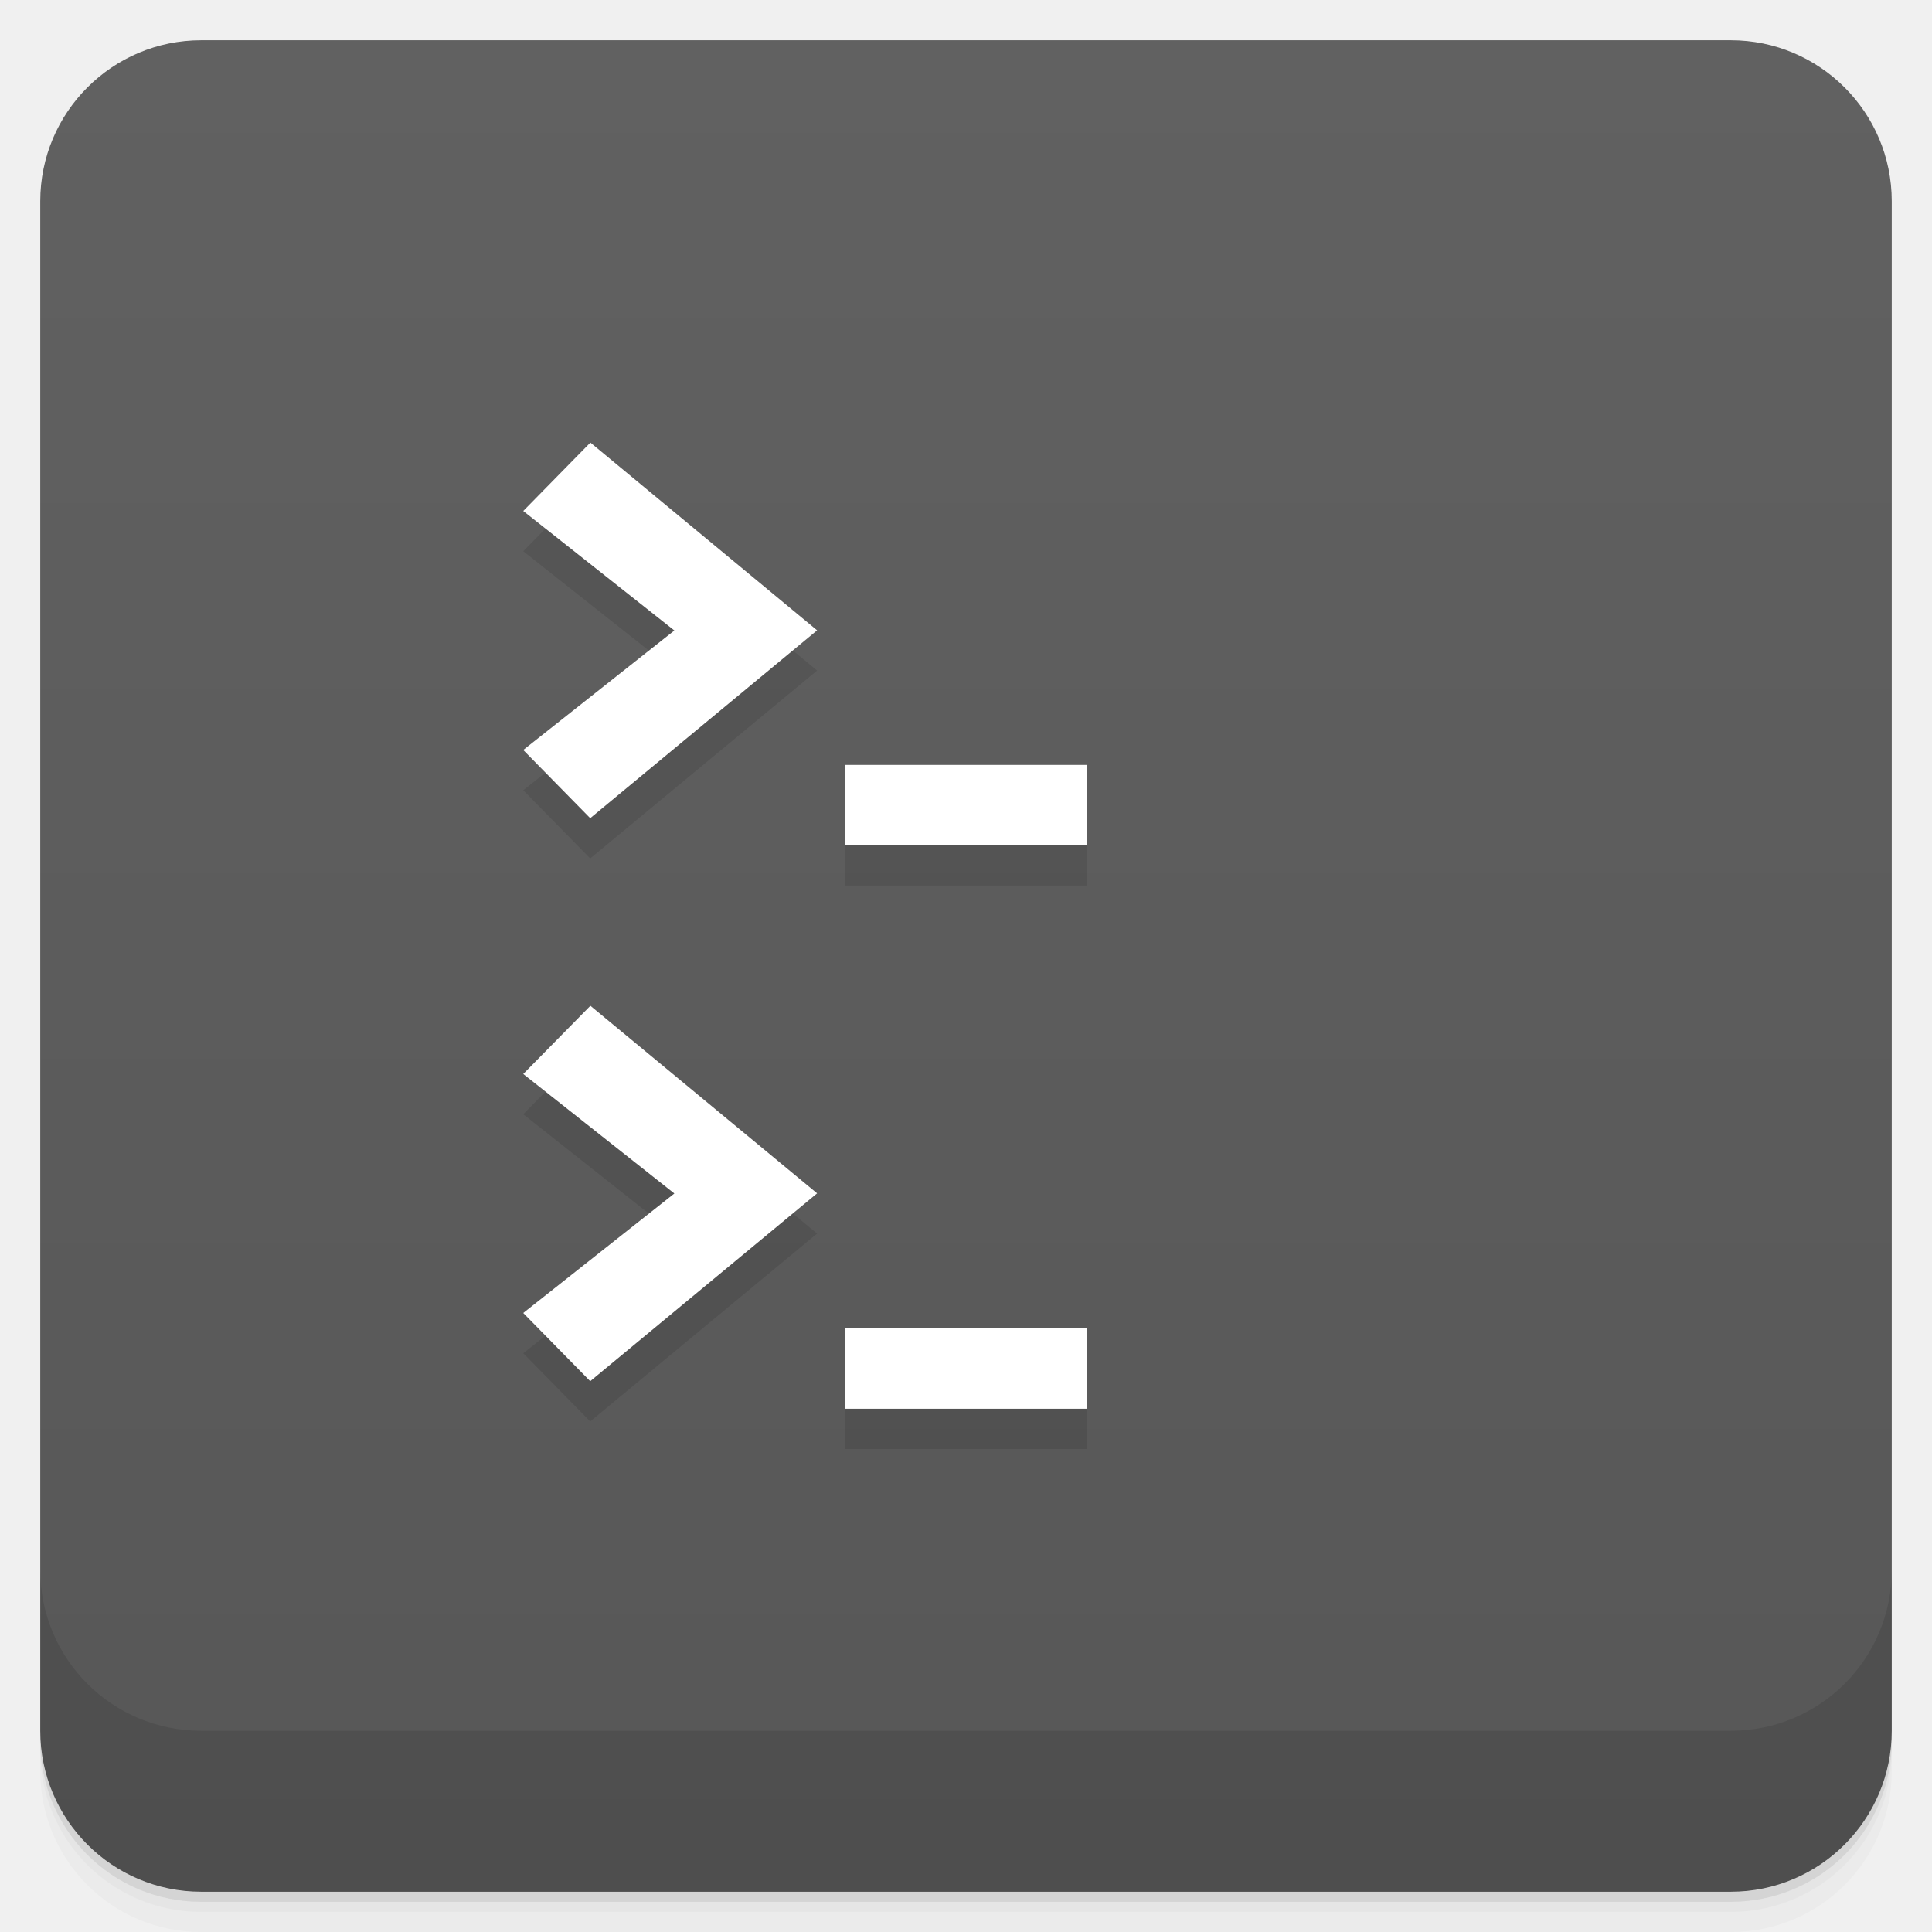
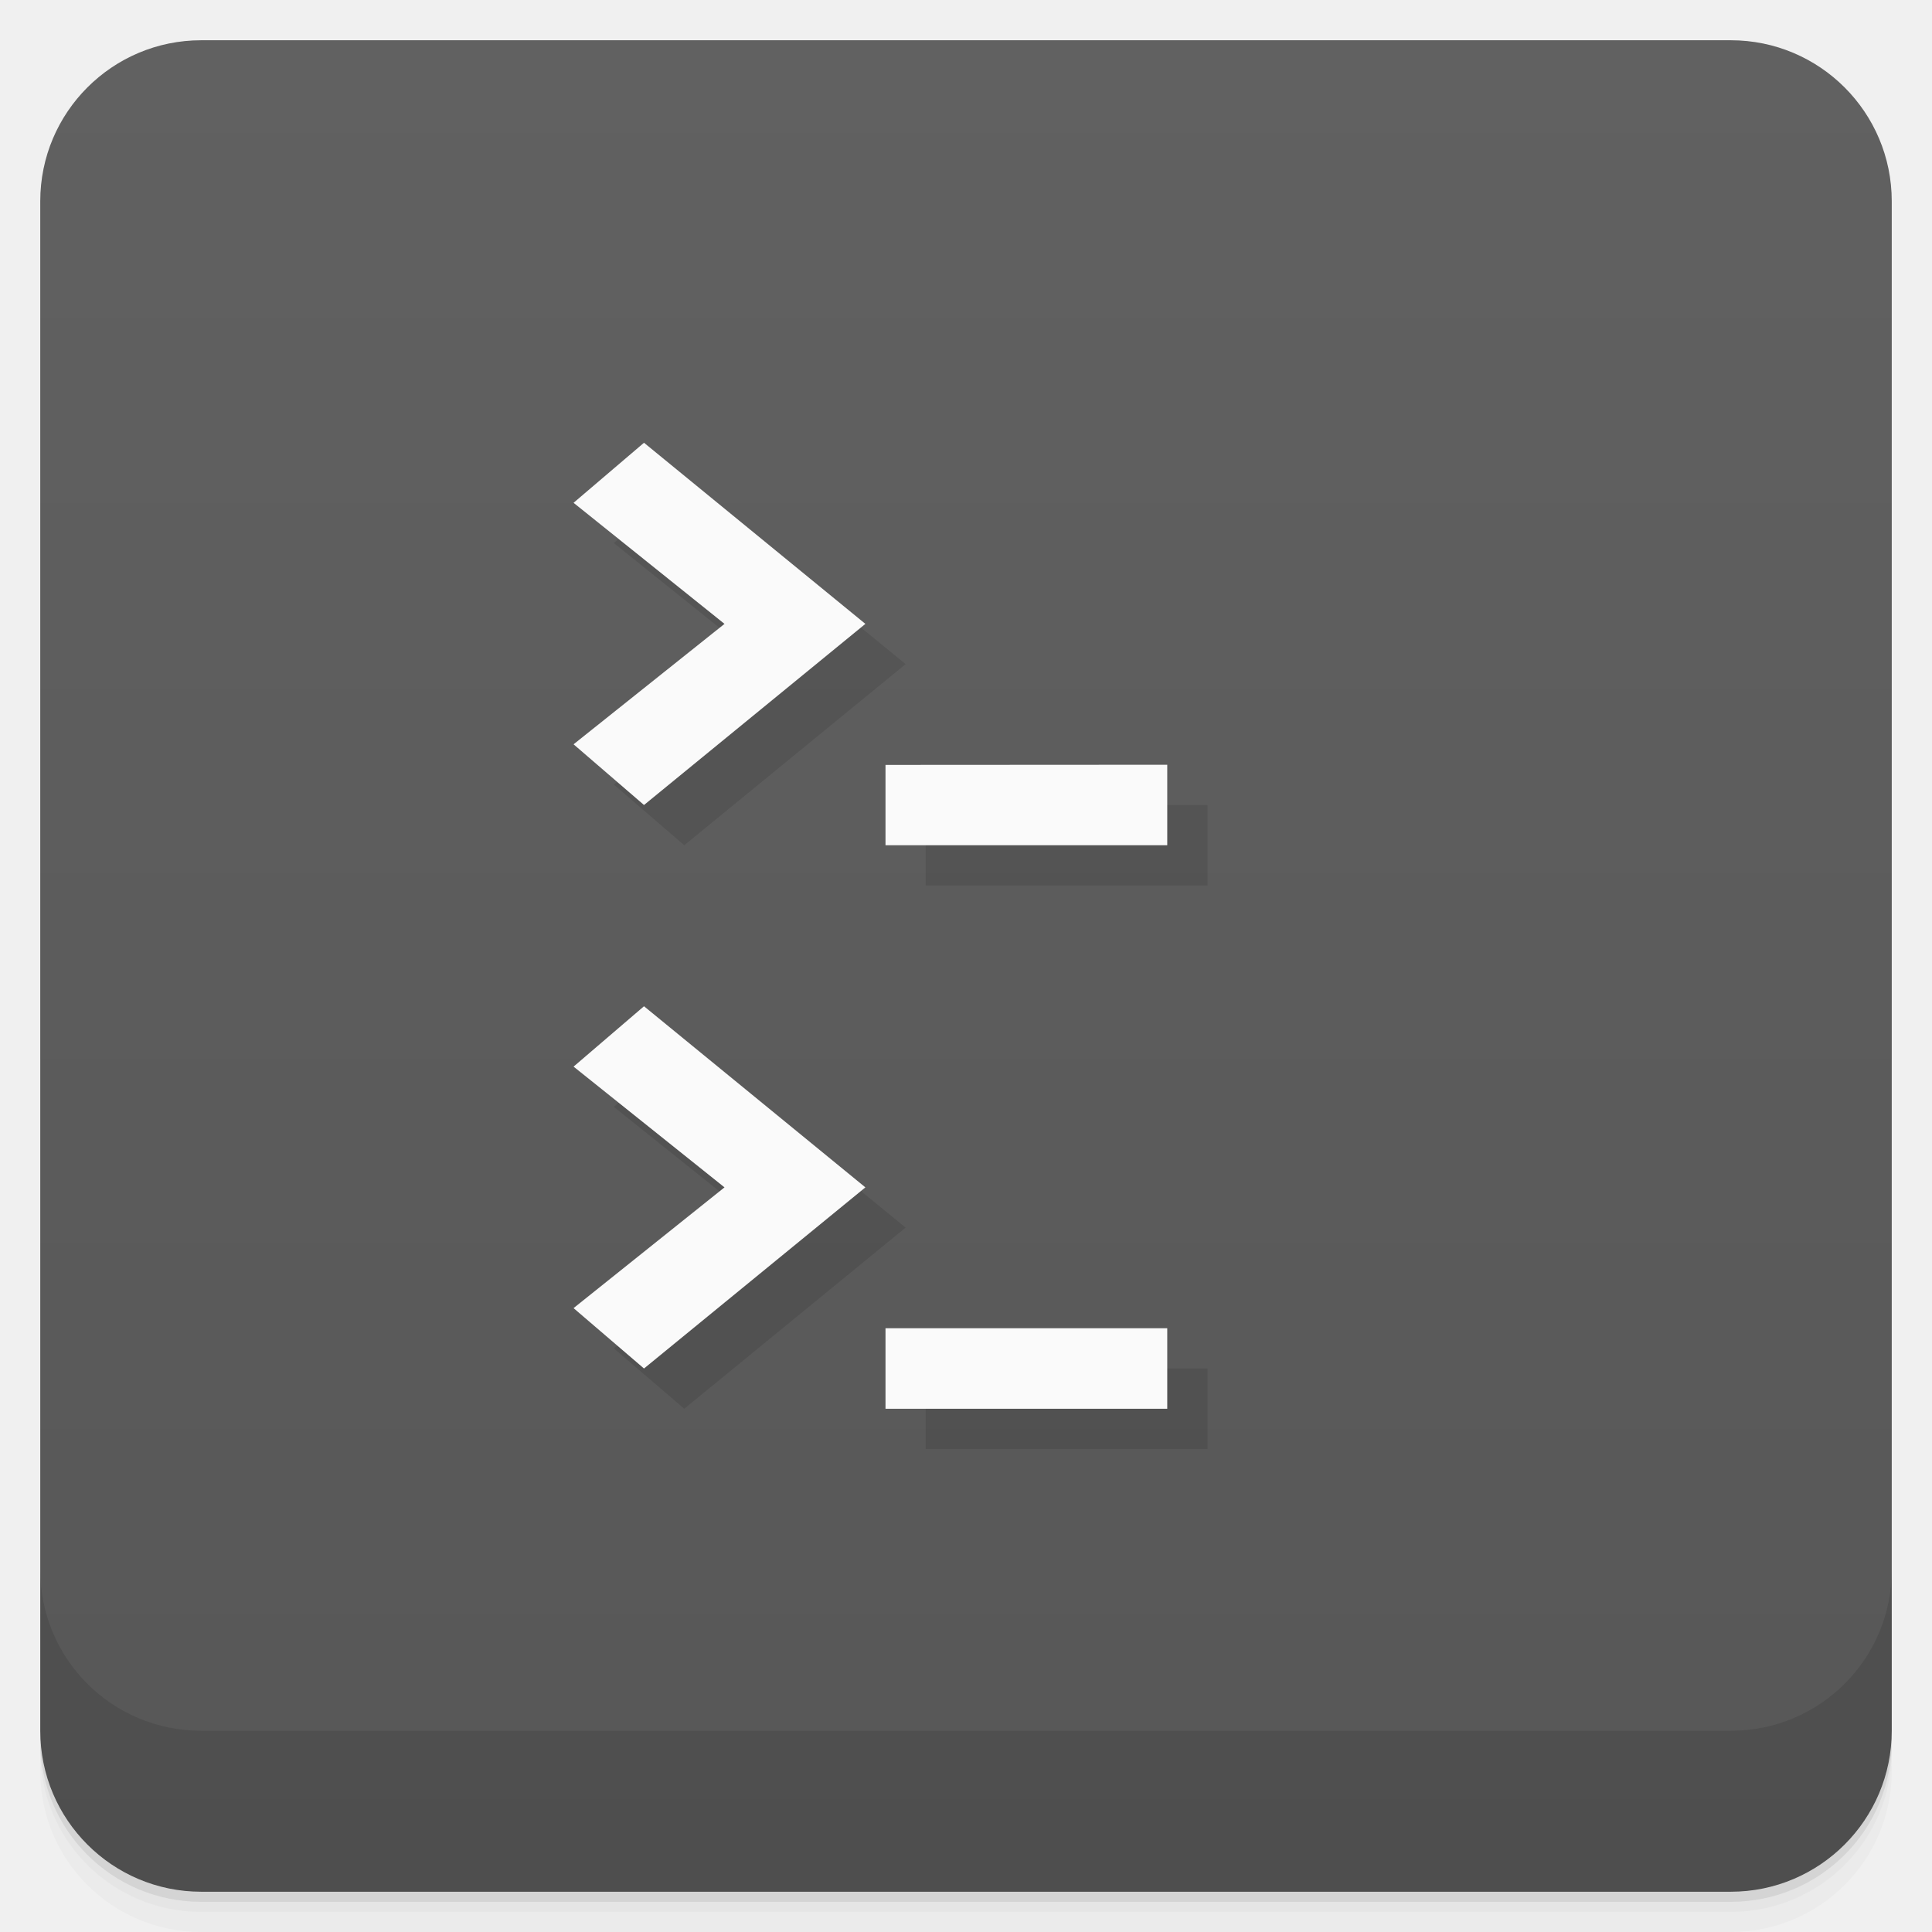
<svg xmlns="http://www.w3.org/2000/svg" version="1.1" viewBox="0 0 48 48">
  <defs>
-     <linearGradient id="linearGradient3764" x1="1" x2="47" gradientTransform="translate(-48 .0022147)" gradientUnits="userSpaceOnUse">
+     <linearGradient id="bg" x1="1" x2="47" gradientTransform="translate(-48 .0022147)" gradientUnits="userSpaceOnUse">
      <stop stop-color="#575757" offset="0" />
      <stop stop-color="#616161" offset="1" />
    </linearGradient>
  </defs>
  <path d="m1 43v0.25c0 2.216 1.784 4 4 4h38c2.216 0 4-1.784 4-4v-0.25c0 2.216-1.784 4-4 4h-38c-2.216 0-4-1.784-4-4zm0 0.5v0.5c0 2.216 1.784 4 4 4h38c2.216 0 4-1.784 4-4v-0.5c0 2.216-1.784 4-4 4h-38c-2.216 0-4-1.784-4-4z" style="opacity:.02" />
  <path d="m1 43.25v0.25c0 2.216 1.784 4 4 4h38c2.216 0 4-1.784 4-4v-0.25c0 2.216-1.784 4-4 4h-38c-2.216 0-4-1.784-4-4z" style="opacity:.05" />
  <path d="m1 43v0.25c0 2.216 1.784 4 4 4h38c2.216 0 4-1.784 4-4v-0.25c0 2.216-1.784 4-4 4h-38c-2.216 0-4-1.784-4-4z" style="opacity:.1" />
-   <rect transform="rotate(-90)" x="-47" y="1" width="46" height="46" rx="4" style="fill:url(#linearGradient3764)" />
+   <rect transform="rotate(-90)" x="-47" y="1" width="46" height="46" rx="4" style="fill:url(#bg)" />
  <g transform="translate(0 -1004.4)">
    <path d="m1 1043.4v4c0 2.216 1.784 4 4 4h38c2.216 0 4-1.784 4-4v-4c0 2.216-1.784 4-4 4h-38c-2.216 0-4-1.784-4-4z" style="opacity:.1" />
  </g>
-   <g transform="translate(.668 -1.004)">
-     <g transform="translate(-2.668 .004)">
-       <g transform="translate(1,1)">
-         <g style="opacity:.1">
-           <path d="m28 22v-1.996h-6v1.996m6 0" />
-           <path d="m15.668 21.332-1.668-1.699 3.754-2.969-3.754-2.969l1.668-1.699 5.633 4.664-5.633 4.664m0 8e-3" />
-           <path d="m28 36v-2h-6v2m6 0" />
-           <path d="m15.668 35.32-1.668-1.699 3.754-2.969-3.754-2.969l1.668-1.695 5.633 4.66-5.633 4.664m0 8e-3" />
-         </g>
-       </g>
-     </g>
-   </g>
-   <g transform="translate(-1,-1)">
-     <path d="m28 22v-1.996h-6v1.996m6 0" style="fill:#fff" />
-     <path d="m15.668 21.332-1.668-1.699 3.754-2.969-3.754-2.969l1.668-1.699 5.633 4.664-5.633 4.664m0 8e-3" style="fill:#fff" />
-     <path d="m28 36v-2h-6v2m6 0" style="fill:#fff" />
-     <path d="m15.668 35.32-1.668-1.699 3.754-2.969-3.754-2.969l1.668-1.695 5.633 4.66-5.633 4.664m0 8e-3" style="fill:#fff" />
-   </g>
+   <path d="m17 12-1.75 1.492 3.75 3.008-3.75 2.992 1.75 1.508 5.5-4.5zm13 8-7 0.004v1.996h7zm-13 6-1.75 1.5 3.75 3-3.75 3 1.75 1.5 5.5-4.5zm6 8v2h7v-2z" style="opacity:.1" />
+   <path d="m16 11-1.75 1.492 3.75 3.008-3.75 2.992 1.75 1.508 5.5-4.5zm13 8-7 0.004v1.996h7zm-13 6-1.75 1.5 3.75 3-3.75 3 1.75 1.5 5.5-4.5zm6 8v2h7v-2z" style="fill:#fafafa" />
</svg>
